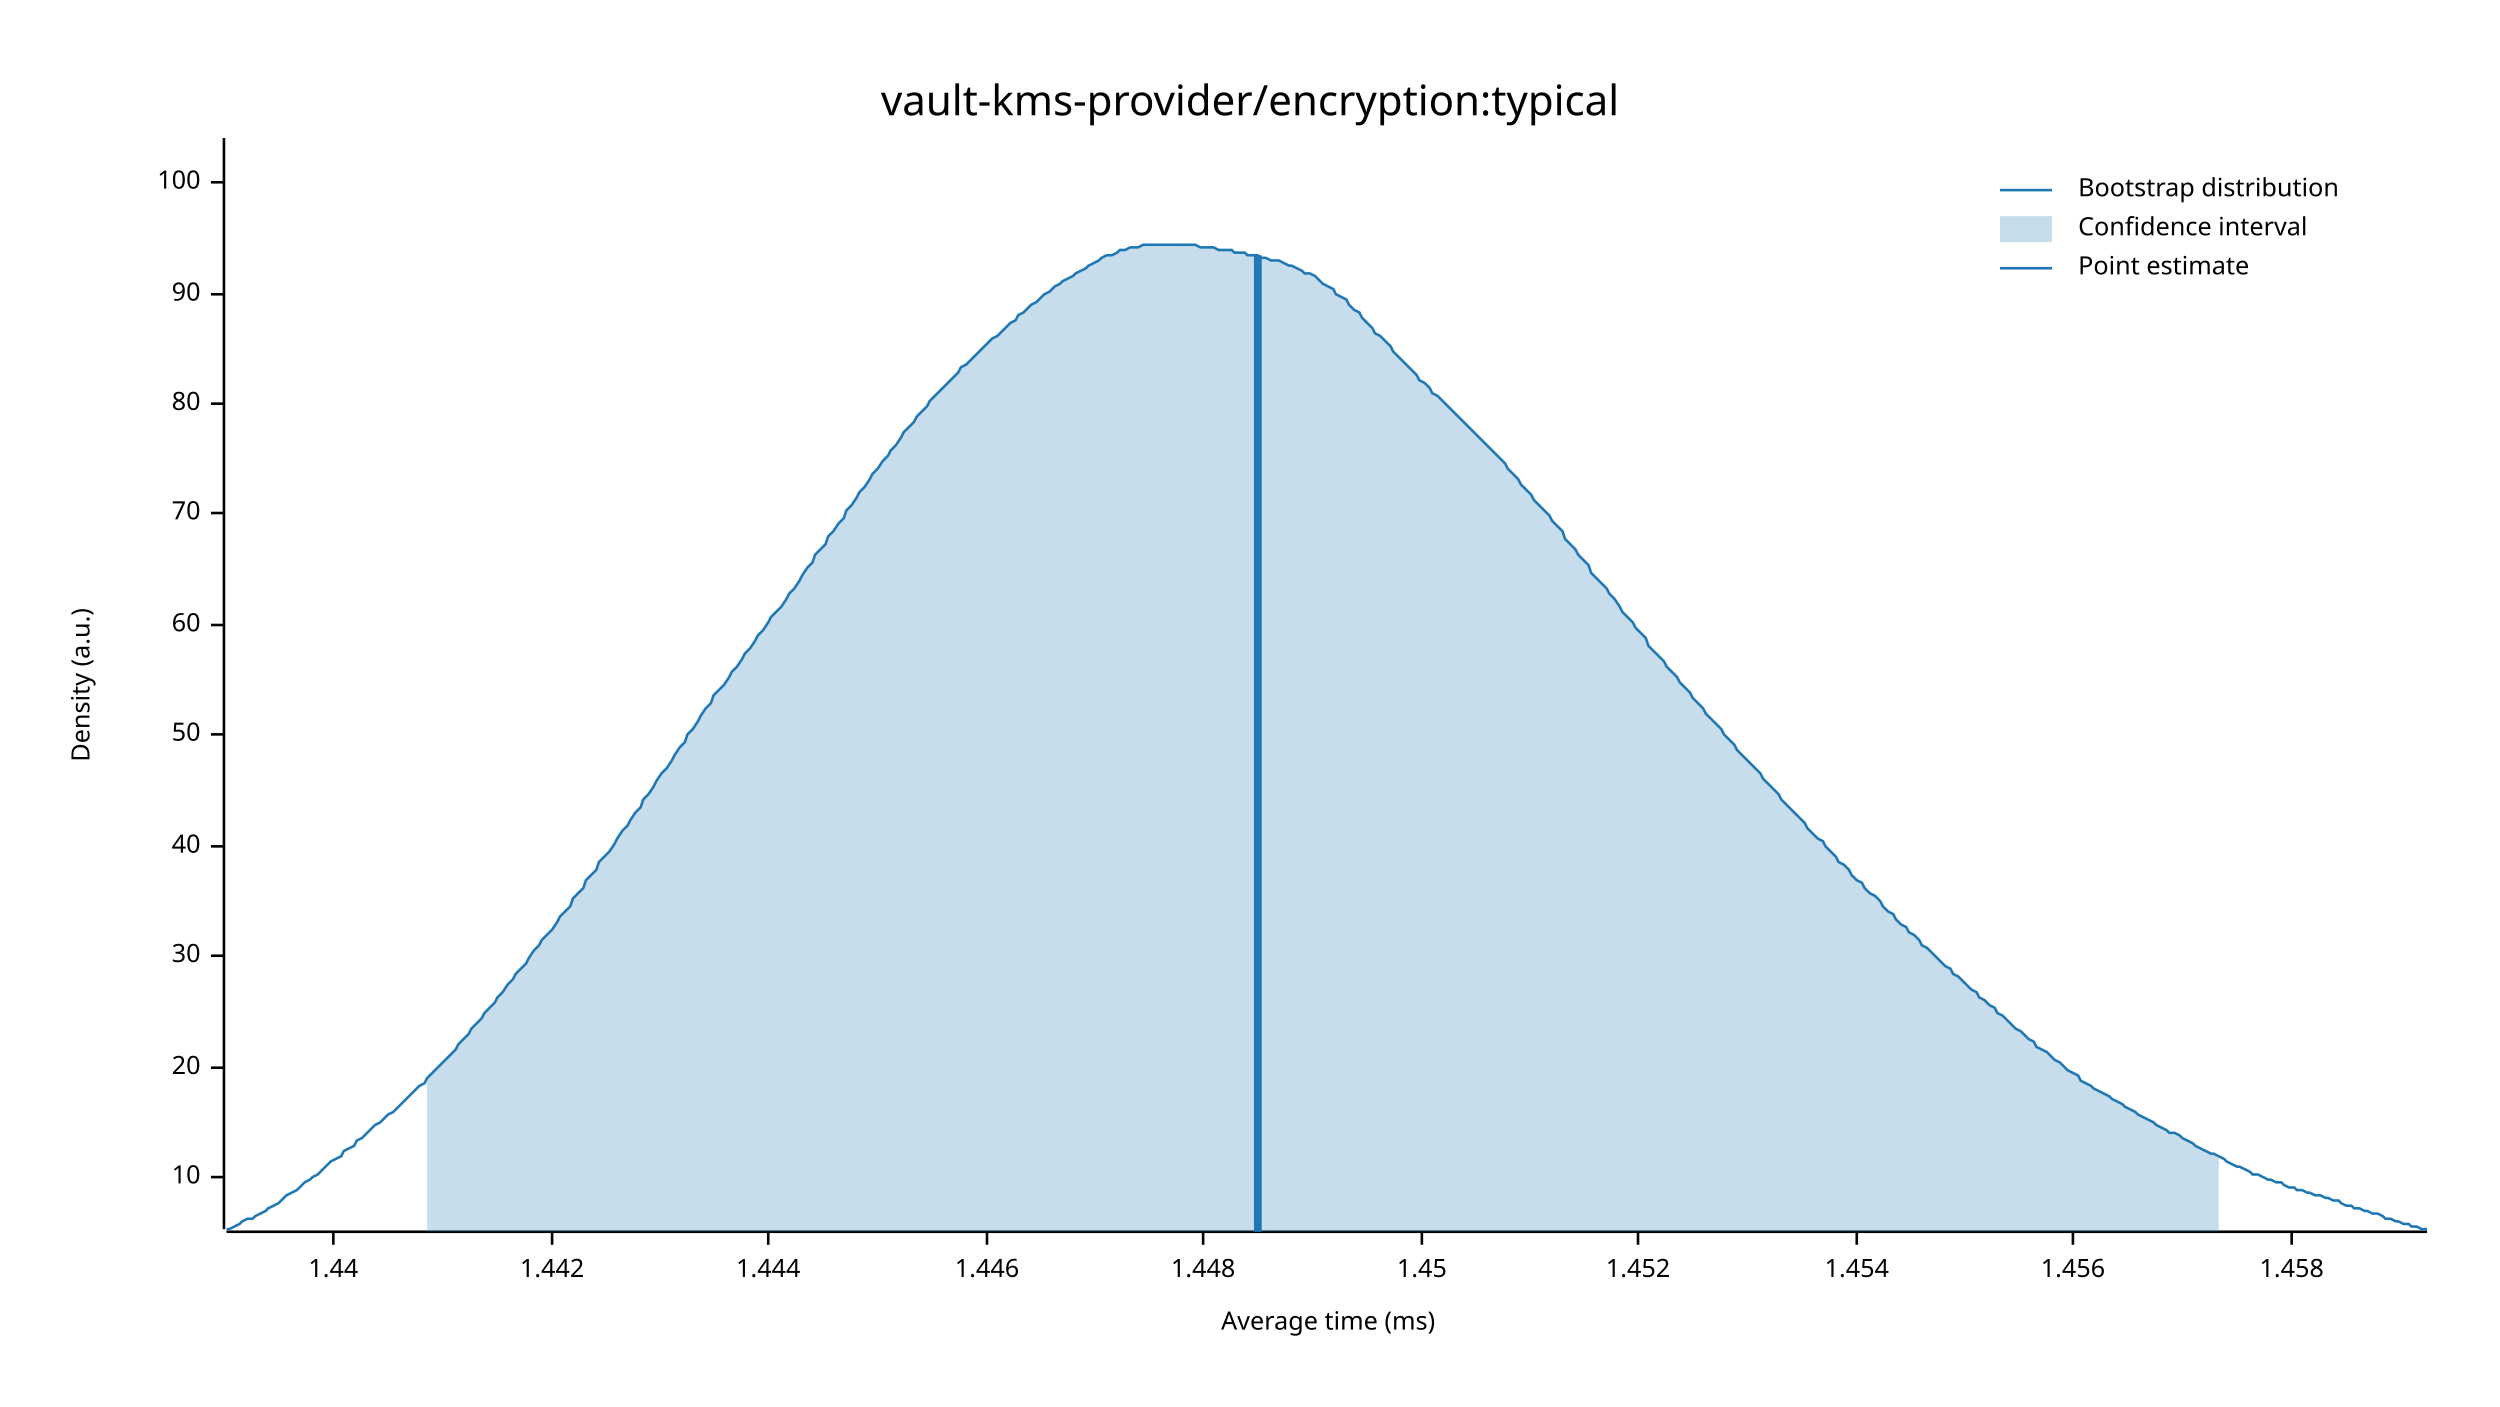
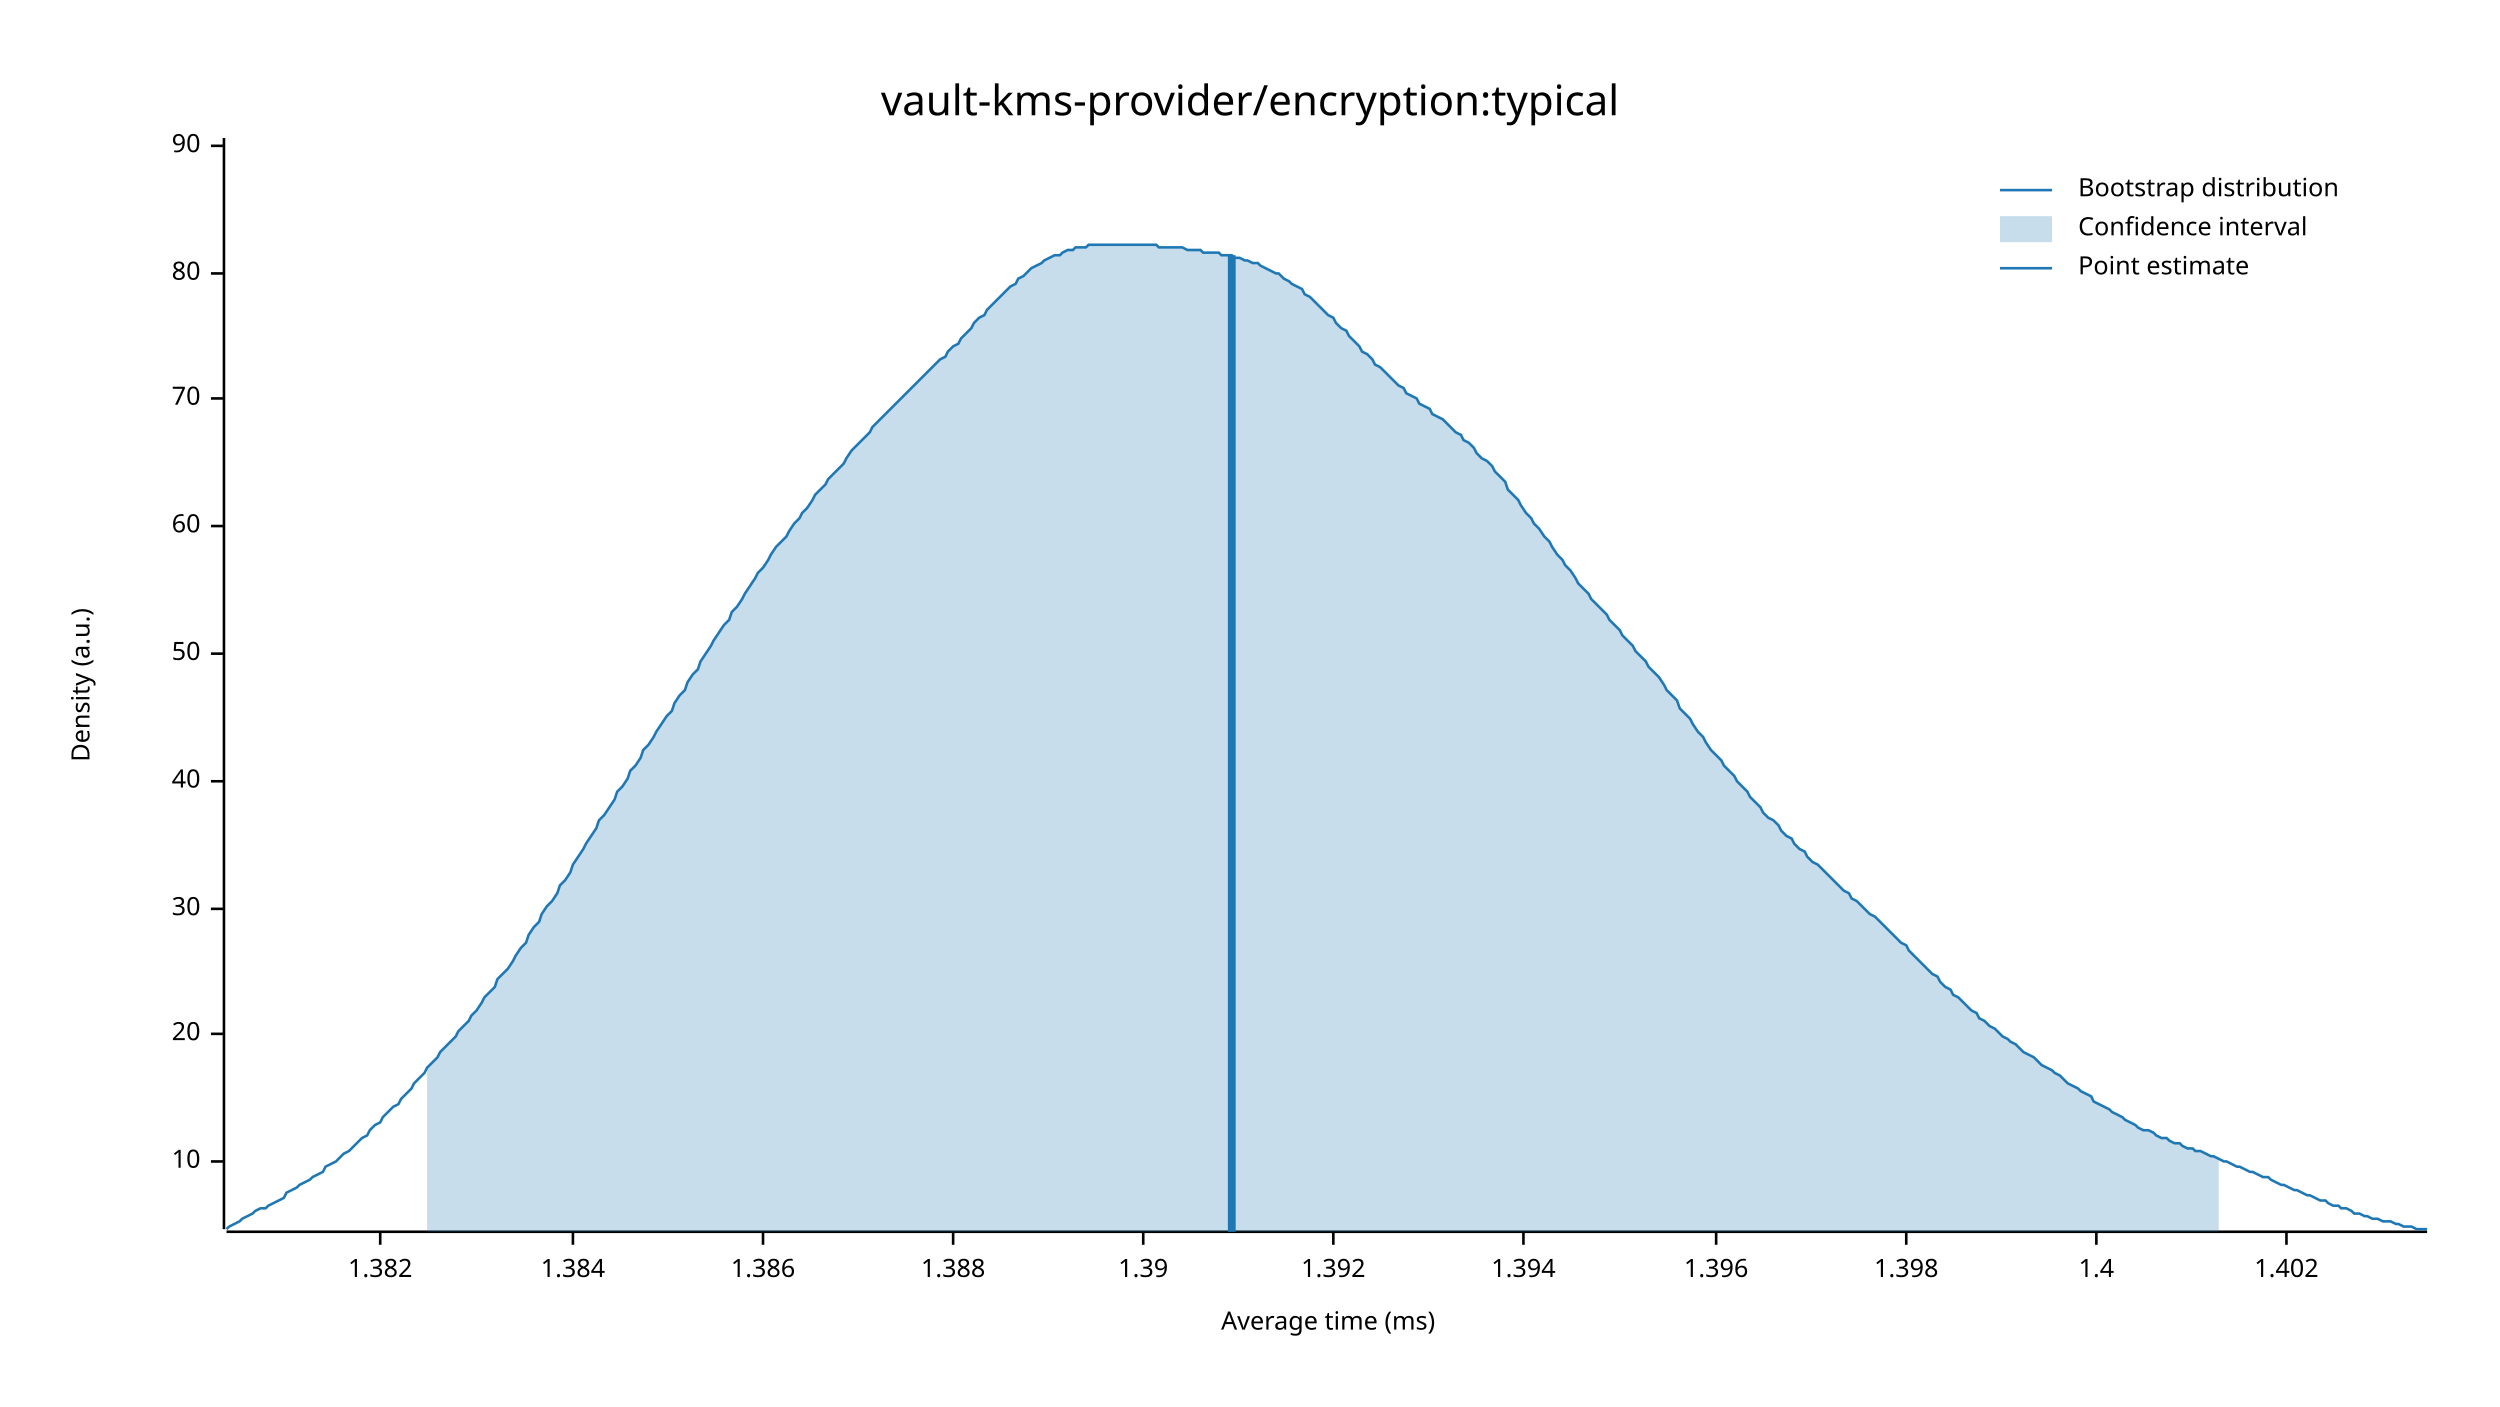
<svg xmlns="http://www.w3.org/2000/svg" width="960" height="540" viewBox="0 0 960 540">
  <text x="480" y="32" dy="0.76em" text-anchor="middle" font-family="sans-serif" font-size="16.129" opacity="1" fill="#000000">
vault-kms-provider/encryption:typical
</text>
  <text x="27" y="263" dy="0.76em" text-anchor="middle" font-family="sans-serif" font-size="9.677" opacity="1" fill="#000000" transform="rotate(270, 27, 263)">
Density (a.u.)
</text>
  <text x="510" y="513" dy="-0.5ex" text-anchor="middle" font-family="sans-serif" font-size="9.677" opacity="1" fill="#000000">
Average time (ms)
</text>
  <polyline fill="none" opacity="1" stroke="#000000" stroke-width="1" points="86,53 86,472 " />
-   <text x="77" y="452" dy="0.5ex" text-anchor="end" font-family="sans-serif" font-size="9.677" opacity="1" fill="#000000">
+   <text x="77" y="446" dy="0.5ex" text-anchor="end" font-family="sans-serif" font-size="9.677" opacity="1" fill="#000000">
10
</text>
-   <polyline fill="none" opacity="1" stroke="#000000" stroke-width="1" points="81,452 86,452 " />
-   <text x="77" y="410" dy="0.5ex" text-anchor="end" font-family="sans-serif" font-size="9.677" opacity="1" fill="#000000">
+   <polyline fill="none" opacity="1" stroke="#000000" stroke-width="1" points="81,446 86,446 " />
+   <text x="77" y="397" dy="0.5ex" text-anchor="end" font-family="sans-serif" font-size="9.677" opacity="1" fill="#000000">
20
</text>
-   <polyline fill="none" opacity="1" stroke="#000000" stroke-width="1" points="81,410 86,410 " />
-   <text x="77" y="367" dy="0.5ex" text-anchor="end" font-family="sans-serif" font-size="9.677" opacity="1" fill="#000000">
+   <polyline fill="none" opacity="1" stroke="#000000" stroke-width="1" points="81,397 86,397 " />
+   <text x="77" y="349" dy="0.5ex" text-anchor="end" font-family="sans-serif" font-size="9.677" opacity="1" fill="#000000">
30
</text>
-   <polyline fill="none" opacity="1" stroke="#000000" stroke-width="1" points="81,367 86,367 " />
-   <text x="77" y="325" dy="0.5ex" text-anchor="end" font-family="sans-serif" font-size="9.677" opacity="1" fill="#000000">
+   <polyline fill="none" opacity="1" stroke="#000000" stroke-width="1" points="81,349 86,349 " />
+   <text x="77" y="300" dy="0.5ex" text-anchor="end" font-family="sans-serif" font-size="9.677" opacity="1" fill="#000000">
40
</text>
-   <polyline fill="none" opacity="1" stroke="#000000" stroke-width="1" points="81,325 86,325 " />
-   <text x="77" y="282" dy="0.5ex" text-anchor="end" font-family="sans-serif" font-size="9.677" opacity="1" fill="#000000">
+   <polyline fill="none" opacity="1" stroke="#000000" stroke-width="1" points="81,300 86,300 " />
+   <text x="77" y="251" dy="0.5ex" text-anchor="end" font-family="sans-serif" font-size="9.677" opacity="1" fill="#000000">
50
</text>
-   <polyline fill="none" opacity="1" stroke="#000000" stroke-width="1" points="81,282 86,282 " />
-   <text x="77" y="240" dy="0.5ex" text-anchor="end" font-family="sans-serif" font-size="9.677" opacity="1" fill="#000000">
+   <polyline fill="none" opacity="1" stroke="#000000" stroke-width="1" points="81,251 86,251 " />
+   <text x="77" y="202" dy="0.5ex" text-anchor="end" font-family="sans-serif" font-size="9.677" opacity="1" fill="#000000">
60
</text>
-   <polyline fill="none" opacity="1" stroke="#000000" stroke-width="1" points="81,240 86,240 " />
-   <text x="77" y="197" dy="0.5ex" text-anchor="end" font-family="sans-serif" font-size="9.677" opacity="1" fill="#000000">
+   <polyline fill="none" opacity="1" stroke="#000000" stroke-width="1" points="81,202 86,202 " />
+   <text x="77" y="153" dy="0.5ex" text-anchor="end" font-family="sans-serif" font-size="9.677" opacity="1" fill="#000000">
70
</text>
-   <polyline fill="none" opacity="1" stroke="#000000" stroke-width="1" points="81,197 86,197 " />
-   <text x="77" y="155" dy="0.5ex" text-anchor="end" font-family="sans-serif" font-size="9.677" opacity="1" fill="#000000">
+   <polyline fill="none" opacity="1" stroke="#000000" stroke-width="1" points="81,153 86,153 " />
+   <text x="77" y="105" dy="0.5ex" text-anchor="end" font-family="sans-serif" font-size="9.677" opacity="1" fill="#000000">
80
</text>
-   <polyline fill="none" opacity="1" stroke="#000000" stroke-width="1" points="81,155 86,155 " />
-   <text x="77" y="113" dy="0.5ex" text-anchor="end" font-family="sans-serif" font-size="9.677" opacity="1" fill="#000000">
+   <polyline fill="none" opacity="1" stroke="#000000" stroke-width="1" points="81,105 86,105 " />
+   <text x="77" y="56" dy="0.5ex" text-anchor="end" font-family="sans-serif" font-size="9.677" opacity="1" fill="#000000">
90
</text>
-   <polyline fill="none" opacity="1" stroke="#000000" stroke-width="1" points="81,113 86,113 " />
-   <text x="77" y="70" dy="0.5ex" text-anchor="end" font-family="sans-serif" font-size="9.677" opacity="1" fill="#000000">
- 100
+   <polyline fill="none" opacity="1" stroke="#000000" stroke-width="1" points="81,56 86,56 " />
+   <polyline fill="none" opacity="1" stroke="#000000" stroke-width="1" points="87,473 932,473 " />
+   <text x="146" y="483" dy="0.76em" text-anchor="middle" font-family="sans-serif" font-size="9.677" opacity="1" fill="#000000">
+ 1.382
</text>
-   <polyline fill="none" opacity="1" stroke="#000000" stroke-width="1" points="81,70 86,70 " />
-   <polyline fill="none" opacity="1" stroke="#000000" stroke-width="1" points="87,473 932,473 " />
-   <text x="128" y="483" dy="0.76em" text-anchor="middle" font-family="sans-serif" font-size="9.677" opacity="1" fill="#000000">
- 1.44
+   <polyline fill="none" opacity="1" stroke="#000000" stroke-width="1" points="146,473 146,478 " />
+   <text x="220" y="483" dy="0.76em" text-anchor="middle" font-family="sans-serif" font-size="9.677" opacity="1" fill="#000000">
+ 1.384
</text>
-   <polyline fill="none" opacity="1" stroke="#000000" stroke-width="1" points="128,473 128,478 " />
-   <text x="212" y="483" dy="0.76em" text-anchor="middle" font-family="sans-serif" font-size="9.677" opacity="1" fill="#000000">
- 1.442
+   <polyline fill="none" opacity="1" stroke="#000000" stroke-width="1" points="220,473 220,478 " />
+   <text x="293" y="483" dy="0.76em" text-anchor="middle" font-family="sans-serif" font-size="9.677" opacity="1" fill="#000000">
+ 1.386
</text>
-   <polyline fill="none" opacity="1" stroke="#000000" stroke-width="1" points="212,473 212,478 " />
-   <text x="295" y="483" dy="0.76em" text-anchor="middle" font-family="sans-serif" font-size="9.677" opacity="1" fill="#000000">
- 1.444
+   <polyline fill="none" opacity="1" stroke="#000000" stroke-width="1" points="293,473 293,478 " />
+   <text x="366" y="483" dy="0.76em" text-anchor="middle" font-family="sans-serif" font-size="9.677" opacity="1" fill="#000000">
+ 1.388
</text>
-   <polyline fill="none" opacity="1" stroke="#000000" stroke-width="1" points="295,473 295,478 " />
-   <text x="379" y="483" dy="0.76em" text-anchor="middle" font-family="sans-serif" font-size="9.677" opacity="1" fill="#000000">
- 1.446
+   <polyline fill="none" opacity="1" stroke="#000000" stroke-width="1" points="366,473 366,478 " />
+   <text x="439" y="483" dy="0.76em" text-anchor="middle" font-family="sans-serif" font-size="9.677" opacity="1" fill="#000000">
+ 1.39
</text>
-   <polyline fill="none" opacity="1" stroke="#000000" stroke-width="1" points="379,473 379,478 " />
-   <text x="462" y="483" dy="0.76em" text-anchor="middle" font-family="sans-serif" font-size="9.677" opacity="1" fill="#000000">
- 1.448
+   <polyline fill="none" opacity="1" stroke="#000000" stroke-width="1" points="439,473 439,478 " />
+   <text x="512" y="483" dy="0.76em" text-anchor="middle" font-family="sans-serif" font-size="9.677" opacity="1" fill="#000000">
+ 1.392
</text>
-   <polyline fill="none" opacity="1" stroke="#000000" stroke-width="1" points="462,473 462,478 " />
-   <text x="546" y="483" dy="0.76em" text-anchor="middle" font-family="sans-serif" font-size="9.677" opacity="1" fill="#000000">
- 1.45
+   <polyline fill="none" opacity="1" stroke="#000000" stroke-width="1" points="512,473 512,478 " />
+   <text x="585" y="483" dy="0.76em" text-anchor="middle" font-family="sans-serif" font-size="9.677" opacity="1" fill="#000000">
+ 1.394
</text>
-   <polyline fill="none" opacity="1" stroke="#000000" stroke-width="1" points="546,473 546,478 " />
-   <text x="629" y="483" dy="0.76em" text-anchor="middle" font-family="sans-serif" font-size="9.677" opacity="1" fill="#000000">
- 1.452
+   <polyline fill="none" opacity="1" stroke="#000000" stroke-width="1" points="585,473 585,478 " />
+   <text x="659" y="483" dy="0.76em" text-anchor="middle" font-family="sans-serif" font-size="9.677" opacity="1" fill="#000000">
+ 1.396
</text>
-   <polyline fill="none" opacity="1" stroke="#000000" stroke-width="1" points="629,473 629,478 " />
-   <text x="713" y="483" dy="0.76em" text-anchor="middle" font-family="sans-serif" font-size="9.677" opacity="1" fill="#000000">
- 1.454
+   <polyline fill="none" opacity="1" stroke="#000000" stroke-width="1" points="659,473 659,478 " />
+   <text x="732" y="483" dy="0.76em" text-anchor="middle" font-family="sans-serif" font-size="9.677" opacity="1" fill="#000000">
+ 1.398
</text>
-   <polyline fill="none" opacity="1" stroke="#000000" stroke-width="1" points="713,473 713,478 " />
-   <text x="796" y="483" dy="0.76em" text-anchor="middle" font-family="sans-serif" font-size="9.677" opacity="1" fill="#000000">
- 1.456
+   <polyline fill="none" opacity="1" stroke="#000000" stroke-width="1" points="732,473 732,478 " />
+   <text x="805" y="483" dy="0.76em" text-anchor="middle" font-family="sans-serif" font-size="9.677" opacity="1" fill="#000000">
+ 1.4
</text>
-   <polyline fill="none" opacity="1" stroke="#000000" stroke-width="1" points="796,473 796,478 " />
-   <text x="880" y="483" dy="0.76em" text-anchor="middle" font-family="sans-serif" font-size="9.677" opacity="1" fill="#000000">
- 1.458
+   <polyline fill="none" opacity="1" stroke="#000000" stroke-width="1" points="805,473 805,478 " />
+   <text x="878" y="483" dy="0.76em" text-anchor="middle" font-family="sans-serif" font-size="9.677" opacity="1" fill="#000000">
+ 1.402
</text>
-   <polyline fill="none" opacity="1" stroke="#000000" stroke-width="1" points="880,473 880,478 " />
-   <polyline fill="none" opacity="1" stroke="#1F78B4" stroke-width="1" points="87,472 88,472 90,471 92,470 93,469 95,468 97,468 98,467 100,466 102,465 103,464 105,463 107,462 109,460 110,459 112,458 114,457 115,456 117,454 119,453 120,452 122,451 124,449 125,448 127,446 129,445 131,444 132,442 134,441 136,440 137,438 139,437 141,435 142,434 144,432 146,431 147,430 149,428 151,427 153,425 154,424 156,422 158,420 159,419 161,417 163,416 164,414 166,412 168,410 169,409 171,407 173,405 175,403 176,401 178,399 180,397 181,395 183,393 185,391 186,389 188,387 190,385 191,383 193,381 195,378 197,376 198,374 200,372 202,370 203,368 205,365 207,363 208,361 210,359 212,357 214,354 215,352 217,350 219,348 220,345 222,343 224,341 225,338 227,336 229,334 230,331 232,329 234,327 236,324 237,322 239,319 241,317 242,315 244,312 246,310 247,307 249,305 251,302 252,300 254,297 256,295 258,292 259,290 261,287 263,285 264,282 266,280 268,277 269,275 271,272 273,270 274,267 276,265 278,263 280,260 281,258 283,256 285,253 286,251 288,249 290,246 291,244 293,242 295,239 296,237 298,235 300,233 302,230 303,228 305,226 307,223 308,221 310,218 312,216 313,213 315,211 317,209 318,206 320,204 322,201 324,199 325,196 327,194 329,191 330,189 332,187 334,184 335,182 337,180 339,177 341,175 342,173 344,171 346,168 347,166 349,164 351,162 352,160 354,158 356,156 357,154 359,152 361,150 363,148 364,147 366,145 368,143 369,141 371,140 373,138 374,137 376,135 378,133 379,132 381,130 383,129 385,127 386,126 388,124 390,123 391,121 393,120 395,118 396,117 398,116 400,114 401,113 403,112 405,110 407,109 408,108 410,107 412,106 413,105 415,104 417,103 418,102 420,101 422,100 423,99 425,98 427,98 429,97 430,96 432,96 434,95 435,95 437,95 439,94 440,94 442,94 444,94 445,94 447,94 449,94 451,94 452,94 454,94 456,94 457,94 459,94 461,95 462,95 464,95 466,95 468,96 469,96 471,96 473,96 474,97 476,97 478,97 479,98 481,98 483,98 484,99 486,99 488,100 490,100 491,100 493,101 495,102 496,102 498,103 500,104 501,105 503,105 505,106 506,107 508,109 510,110 512,111 513,113 515,114 517,115 518,117 520,119 522,120 523,122 525,124 527,126 528,128 530,129 532,131 534,133 535,135 537,137 539,139 540,140 542,142 544,144 545,146 547,147 549,149 550,151 552,152 554,154 556,156 557,157 559,159 561,161 562,162 564,164 566,166 567,167 569,169 571,171 573,173 574,174 576,176 578,178 579,180 581,182 583,184 584,186 586,188 588,190 589,192 591,194 593,196 595,198 596,200 598,202 600,204 601,207 603,209 605,211 606,213 608,215 610,217 611,220 613,222 615,224 617,226 618,228 620,230 622,233 623,235 625,237 627,239 628,241 630,243 632,245 633,248 635,250 637,252 639,254 640,256 642,258 644,260 645,262 647,264 649,266 650,268 652,270 654,272 655,274 657,276 659,278 661,280 662,282 664,284 666,286 667,288 669,290 671,292 672,293 674,295 676,297 677,299 679,301 681,303 683,305 684,307 686,309 688,311 689,312 691,314 693,316 694,318 696,320 698,322 700,323 701,325 703,327 705,329 706,331 708,332 710,334 711,336 713,338 715,339 716,341 718,343 720,344 722,346 723,348 725,350 727,351 728,353 730,355 732,356 733,358 735,359 737,361 738,363 740,364 742,366 744,368 745,369 747,371 749,372 750,374 752,375 754,377 755,378 757,380 759,381 760,383 762,384 764,386 766,387 767,389 769,390 771,392 772,393 774,395 776,396 777,397 779,399 781,400 782,402 784,403 786,404 788,406 789,407 791,408 793,410 794,411 796,412 798,413 799,415 801,416 803,417 804,418 806,419 808,420 810,421 811,422 813,423 815,424 816,425 818,426 820,427 821,428 823,429 825,430 827,431 828,432 830,433 832,434 833,435 835,435 837,436 838,437 840,438 842,439 843,440 845,441 847,442 849,443 850,443 852,444 854,445 855,446 857,447 859,448 860,448 862,449 864,450 865,451 867,451 869,452 871,453 872,453 874,454 876,454 877,455 879,456 881,456 882,457 884,457 886,458 887,458 889,459 891,459 893,460 894,460 896,461 898,461 899,462 901,463 903,463 904,464 906,464 908,465 909,465 911,466 913,466 915,467 916,468 918,468 920,469 921,469 923,470 925,470 926,471 928,471 930,472 932,472 " />
-   <polygon opacity="0.25" fill="#1F78B4" points="164,414 166,412 168,410 169,409 171,407 173,405 175,403 176,401 178,399 180,397 181,395 183,393 185,391 186,389 188,387 190,385 191,383 193,381 195,378 197,376 198,374 200,372 202,370 203,368 205,365 207,363 208,361 210,359 212,357 214,354 215,352 217,350 219,348 220,345 222,343 224,341 225,338 227,336 229,334 230,331 232,329 234,327 236,324 237,322 239,319 241,317 242,315 244,312 246,310 247,307 249,305 251,302 252,300 254,297 256,295 258,292 259,290 261,287 263,285 264,282 266,280 268,277 269,275 271,272 273,270 274,267 276,265 278,263 280,260 281,258 283,256 285,253 286,251 288,249 290,246 291,244 293,242 295,239 296,237 298,235 300,233 302,230 303,228 305,226 307,223 308,221 310,218 312,216 313,213 315,211 317,209 318,206 320,204 322,201 324,199 325,196 327,194 329,191 330,189 332,187 334,184 335,182 337,180 339,177 341,175 342,173 344,171 346,168 347,166 349,164 351,162 352,160 354,158 356,156 357,154 359,152 361,150 363,148 364,147 366,145 368,143 369,141 371,140 373,138 374,137 376,135 378,133 379,132 381,130 383,129 385,127 386,126 388,124 390,123 391,121 393,120 395,118 396,117 398,116 400,114 401,113 403,112 405,110 407,109 408,108 410,107 412,106 413,105 415,104 417,103 418,102 420,101 422,100 423,99 425,98 427,98 429,97 430,96 432,96 434,95 435,95 437,95 439,94 440,94 442,94 444,94 445,94 447,94 449,94 451,94 452,94 454,94 456,94 457,94 459,94 461,95 462,95 464,95 466,95 468,96 469,96 471,96 473,96 474,97 476,97 478,97 479,98 481,98 483,98 484,99 486,99 488,100 490,100 491,100 493,101 495,102 496,102 498,103 500,104 501,105 503,105 505,106 506,107 508,109 510,110 512,111 513,113 515,114 517,115 518,117 520,119 522,120 523,122 525,124 527,126 528,128 530,129 532,131 534,133 535,135 537,137 539,139 540,140 542,142 544,144 545,146 547,147 549,149 550,151 552,152 554,154 556,156 557,157 559,159 561,161 562,162 564,164 566,166 567,167 569,169 571,171 573,173 574,174 576,176 578,178 579,180 581,182 583,184 584,186 586,188 588,190 589,192 591,194 593,196 595,198 596,200 598,202 600,204 601,207 603,209 605,211 606,213 608,215 610,217 611,220 613,222 615,224 617,226 618,228 620,230 622,233 623,235 625,237 627,239 628,241 630,243 632,245 633,248 635,250 637,252 639,254 640,256 642,258 644,260 645,262 647,264 649,266 650,268 652,270 654,272 655,274 657,276 659,278 661,280 662,282 664,284 666,286 667,288 669,290 671,292 672,293 674,295 676,297 677,299 679,301 681,303 683,305 684,307 686,309 688,311 689,312 691,314 693,316 694,318 696,320 698,322 700,323 701,325 703,327 705,329 706,331 708,332 710,334 711,336 713,338 715,339 716,341 718,343 720,344 722,346 723,348 725,350 727,351 728,353 730,355 732,356 733,358 735,359 737,361 738,363 740,364 742,366 744,368 745,369 747,371 749,372 750,374 752,375 754,377 755,378 757,380 759,381 760,383 762,384 764,386 766,387 767,389 769,390 771,392 772,393 774,395 776,396 777,397 779,399 781,400 782,402 784,403 786,404 788,406 789,407 791,408 793,410 794,411 796,412 798,413 799,415 801,416 803,417 804,418 806,419 808,420 810,421 811,422 813,423 815,424 816,425 818,426 820,427 821,428 823,429 825,430 827,431 828,432 830,433 832,434 833,435 835,435 837,436 838,437 840,438 842,439 843,440 845,441 847,442 849,443 850,443 852,444 852,473 164,473 " />
-   <polyline fill="none" opacity="1" stroke="#1F78B4" stroke-width="3" points="483,473 483,98 " />
+   <polyline fill="none" opacity="1" stroke="#000000" stroke-width="1" points="878,473 878,478 " />
+   <polyline fill="none" opacity="1" stroke="#1F78B4" stroke-width="1" points="87,472 88,471 90,470 92,469 93,468 95,467 97,466 98,465 100,464 102,464 103,463 105,462 107,461 109,460 110,458 112,457 114,456 115,455 117,454 119,453 120,452 122,451 124,450 125,448 127,447 129,446 131,444 132,443 134,442 136,440 137,439 139,437 141,436 142,434 144,432 146,431 147,429 149,427 151,425 153,424 154,422 156,420 158,418 159,416 161,414 163,412 164,410 166,408 168,406 169,404 171,402 173,400 175,398 176,396 178,394 180,392 181,390 183,388 185,385 186,383 188,381 190,379 191,376 193,374 195,372 197,369 198,367 200,364 202,362 203,359 205,356 207,354 208,351 210,348 212,346 214,343 215,340 217,338 219,335 220,332 222,329 224,326 225,324 227,321 229,318 230,315 232,313 234,310 236,307 237,304 239,302 241,299 242,296 244,294 246,291 247,288 249,286 251,283 252,281 254,278 256,275 258,273 259,270 261,267 263,265 264,262 266,259 268,257 269,254 271,251 273,248 274,246 276,243 278,240 280,238 281,235 283,233 285,230 286,228 288,225 290,222 291,220 293,218 295,215 296,213 298,210 300,208 302,206 303,204 305,201 307,199 308,197 310,195 312,192 313,190 315,188 317,186 318,184 320,182 322,180 324,178 325,176 327,173 329,171 330,170 332,168 334,166 335,164 337,162 339,160 341,158 342,157 344,155 346,153 347,152 349,150 351,148 352,147 354,145 356,143 357,142 359,140 361,138 363,137 364,135 366,133 368,132 369,130 371,128 373,126 374,124 376,122 378,121 379,119 381,117 383,115 385,113 386,112 388,110 390,109 391,107 393,106 395,104 396,103 398,102 400,101 401,100 403,99 405,98 407,98 408,97 410,96 412,96 413,95 415,95 417,95 418,94 420,94 422,94 423,94 425,94 427,94 429,94 430,94 432,94 434,94 435,94 437,94 439,94 440,94 442,94 444,94 445,95 447,95 449,95 451,95 452,95 454,95 456,96 457,96 459,96 461,96 462,97 464,97 466,97 468,97 469,98 471,98 473,98 474,99 476,99 478,100 479,100 481,101 483,101 484,102 486,103 488,104 490,105 491,105 493,107 495,108 496,109 498,110 500,111 501,113 503,114 505,116 506,117 508,119 510,121 512,122 513,124 515,126 517,127 518,129 520,131 522,133 523,135 525,136 527,138 528,140 530,141 532,143 534,145 535,146 537,148 539,149 540,151 542,152 544,153 545,155 547,156 549,157 550,159 552,160 554,161 556,163 557,164 559,166 561,167 562,169 564,170 566,172 567,174 569,176 571,177 573,179 574,181 576,183 578,185 579,188 581,190 583,192 584,194 586,197 588,199 589,201 591,203 593,206 595,208 596,210 598,213 600,215 601,217 603,219 605,222 606,224 608,226 610,228 611,230 613,232 615,234 617,236 618,238 620,240 622,242 623,244 625,246 627,248 628,250 630,252 632,254 633,256 635,258 637,260 639,263 640,265 642,267 644,269 645,272 647,274 649,276 650,278 652,281 654,283 655,285 657,288 659,290 661,292 662,294 664,296 666,298 667,300 669,302 671,304 672,306 674,308 676,310 677,312 679,314 681,315 683,317 684,319 686,321 688,322 689,324 691,326 693,327 694,329 696,331 698,332 700,334 701,335 703,337 705,339 706,340 708,342 710,343 711,345 713,346 715,348 716,349 718,351 720,352 722,354 723,355 725,357 727,359 728,360 730,362 732,363 733,365 735,367 737,369 738,370 740,372 742,374 744,375 745,377 747,379 749,380 750,382 752,383 754,385 755,386 757,388 759,389 760,391 762,392 764,394 766,395 767,396 769,398 771,399 772,400 774,401 776,403 777,404 779,405 781,406 782,407 784,409 786,410 788,411 789,412 791,413 793,415 794,416 796,417 798,418 799,419 801,420 803,421 804,423 806,424 808,425 810,426 811,427 813,428 815,429 816,430 818,431 820,432 821,433 823,434 825,434 827,435 828,436 830,437 832,437 833,438 835,439 837,439 838,440 840,441 842,441 843,442 845,442 847,443 849,444 850,444 852,445 854,446 855,446 857,447 859,448 860,448 862,449 864,450 865,450 867,451 869,452 871,452 872,453 874,454 876,455 877,455 879,456 881,457 882,457 884,458 886,459 887,459 889,460 891,461 893,461 894,462 896,463 898,463 899,464 901,464 903,465 904,466 906,466 908,467 909,467 911,468 913,468 915,469 916,469 918,469 920,470 921,470 923,471 925,471 926,471 928,472 930,472 932,472 " />
+   <polygon opacity="0.25" fill="#1F78B4" points="164,410 166,408 168,406 169,404 171,402 173,400 175,398 176,396 178,394 180,392 181,390 183,388 185,385 186,383 188,381 190,379 191,376 193,374 195,372 197,369 198,367 200,364 202,362 203,359 205,356 207,354 208,351 210,348 212,346 214,343 215,340 217,338 219,335 220,332 222,329 224,326 225,324 227,321 229,318 230,315 232,313 234,310 236,307 237,304 239,302 241,299 242,296 244,294 246,291 247,288 249,286 251,283 252,281 254,278 256,275 258,273 259,270 261,267 263,265 264,262 266,259 268,257 269,254 271,251 273,248 274,246 276,243 278,240 280,238 281,235 283,233 285,230 286,228 288,225 290,222 291,220 293,218 295,215 296,213 298,210 300,208 302,206 303,204 305,201 307,199 308,197 310,195 312,192 313,190 315,188 317,186 318,184 320,182 322,180 324,178 325,176 327,173 329,171 330,170 332,168 334,166 335,164 337,162 339,160 341,158 342,157 344,155 346,153 347,152 349,150 351,148 352,147 354,145 356,143 357,142 359,140 361,138 363,137 364,135 366,133 368,132 369,130 371,128 373,126 374,124 376,122 378,121 379,119 381,117 383,115 385,113 386,112 388,110 390,109 391,107 393,106 395,104 396,103 398,102 400,101 401,100 403,99 405,98 407,98 408,97 410,96 412,96 413,95 415,95 417,95 418,94 420,94 422,94 423,94 425,94 427,94 429,94 430,94 432,94 434,94 435,94 437,94 439,94 440,94 442,94 444,94 445,95 447,95 449,95 451,95 452,95 454,95 456,96 457,96 459,96 461,96 462,97 464,97 466,97 468,97 469,98 471,98 473,98 474,99 476,99 478,100 479,100 481,101 483,101 484,102 486,103 488,104 490,105 491,105 493,107 495,108 496,109 498,110 500,111 501,113 503,114 505,116 506,117 508,119 510,121 512,122 513,124 515,126 517,127 518,129 520,131 522,133 523,135 525,136 527,138 528,140 530,141 532,143 534,145 535,146 537,148 539,149 540,151 542,152 544,153 545,155 547,156 549,157 550,159 552,160 554,161 556,163 557,164 559,166 561,167 562,169 564,170 566,172 567,174 569,176 571,177 573,179 574,181 576,183 578,185 579,188 581,190 583,192 584,194 586,197 588,199 589,201 591,203 593,206 595,208 596,210 598,213 600,215 601,217 603,219 605,222 606,224 608,226 610,228 611,230 613,232 615,234 617,236 618,238 620,240 622,242 623,244 625,246 627,248 628,250 630,252 632,254 633,256 635,258 637,260 639,263 640,265 642,267 644,269 645,272 647,274 649,276 650,278 652,281 654,283 655,285 657,288 659,290 661,292 662,294 664,296 666,298 667,300 669,302 671,304 672,306 674,308 676,310 677,312 679,314 681,315 683,317 684,319 686,321 688,322 689,324 691,326 693,327 694,329 696,331 698,332 700,334 701,335 703,337 705,339 706,340 708,342 710,343 711,345 713,346 715,348 716,349 718,351 720,352 722,354 723,355 725,357 727,359 728,360 730,362 732,363 733,365 735,367 737,369 738,370 740,372 742,374 744,375 745,377 747,379 749,380 750,382 752,383 754,385 755,386 757,388 759,389 760,391 762,392 764,394 766,395 767,396 769,398 771,399 772,400 774,401 776,403 777,404 779,405 781,406 782,407 784,409 786,410 788,411 789,412 791,413 793,415 794,416 796,417 798,418 799,419 801,420 803,421 804,423 806,424 808,425 810,426 811,427 813,428 815,429 816,430 818,431 820,432 821,433 823,434 825,434 827,435 828,436 830,437 832,437 833,438 835,439 837,439 838,440 840,441 842,441 843,442 845,442 847,443 849,444 850,444 852,445 852,473 164,473 " />
+   <polyline fill="none" opacity="1" stroke="#1F78B4" stroke-width="3" points="473,473 473,98 " />
  <text x="798" y="68" dy="0.76em" text-anchor="start" font-family="sans-serif" font-size="9.677" opacity="1" fill="#000000">
Bootstrap distribution
</text>
  <text x="798" y="83" dy="0.76em" text-anchor="start" font-family="sans-serif" font-size="9.677" opacity="1" fill="#000000">
Confidence interval
</text>
  <text x="798" y="98" dy="0.76em" text-anchor="start" font-family="sans-serif" font-size="9.677" opacity="1" fill="#000000">
Point estimate
</text>
  <polyline fill="none" opacity="1" stroke="#1F78B4" stroke-width="1" points="768,73 788,73 " />
  <rect x="768" y="83" width="20" height="10" opacity="0.25" fill="#1F78B4" stroke="none" />
  <polyline fill="none" opacity="1" stroke="#1F78B4" stroke-width="1" points="768,103 788,103 " />
</svg>
